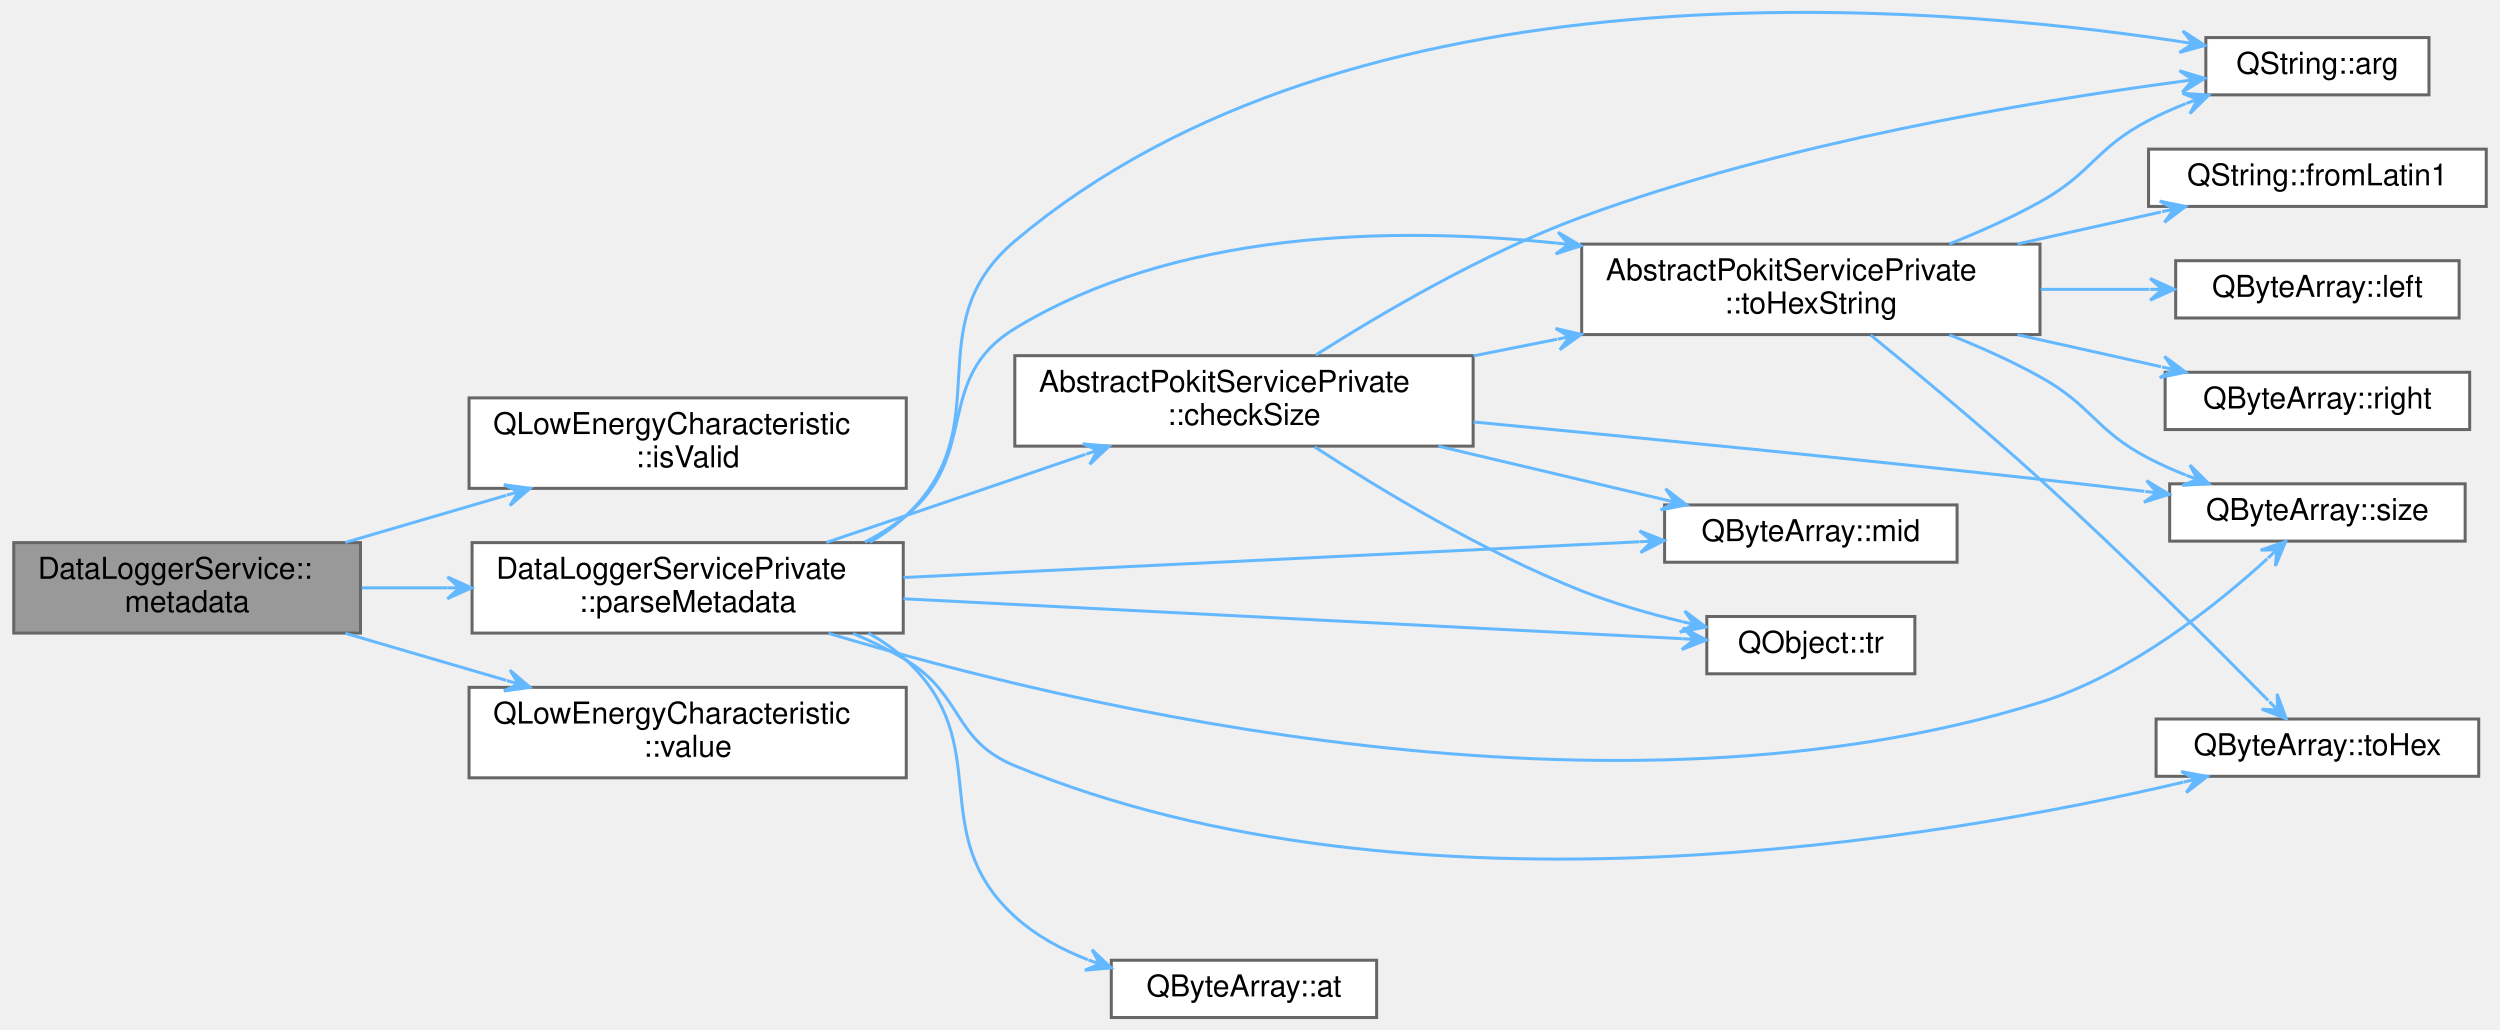
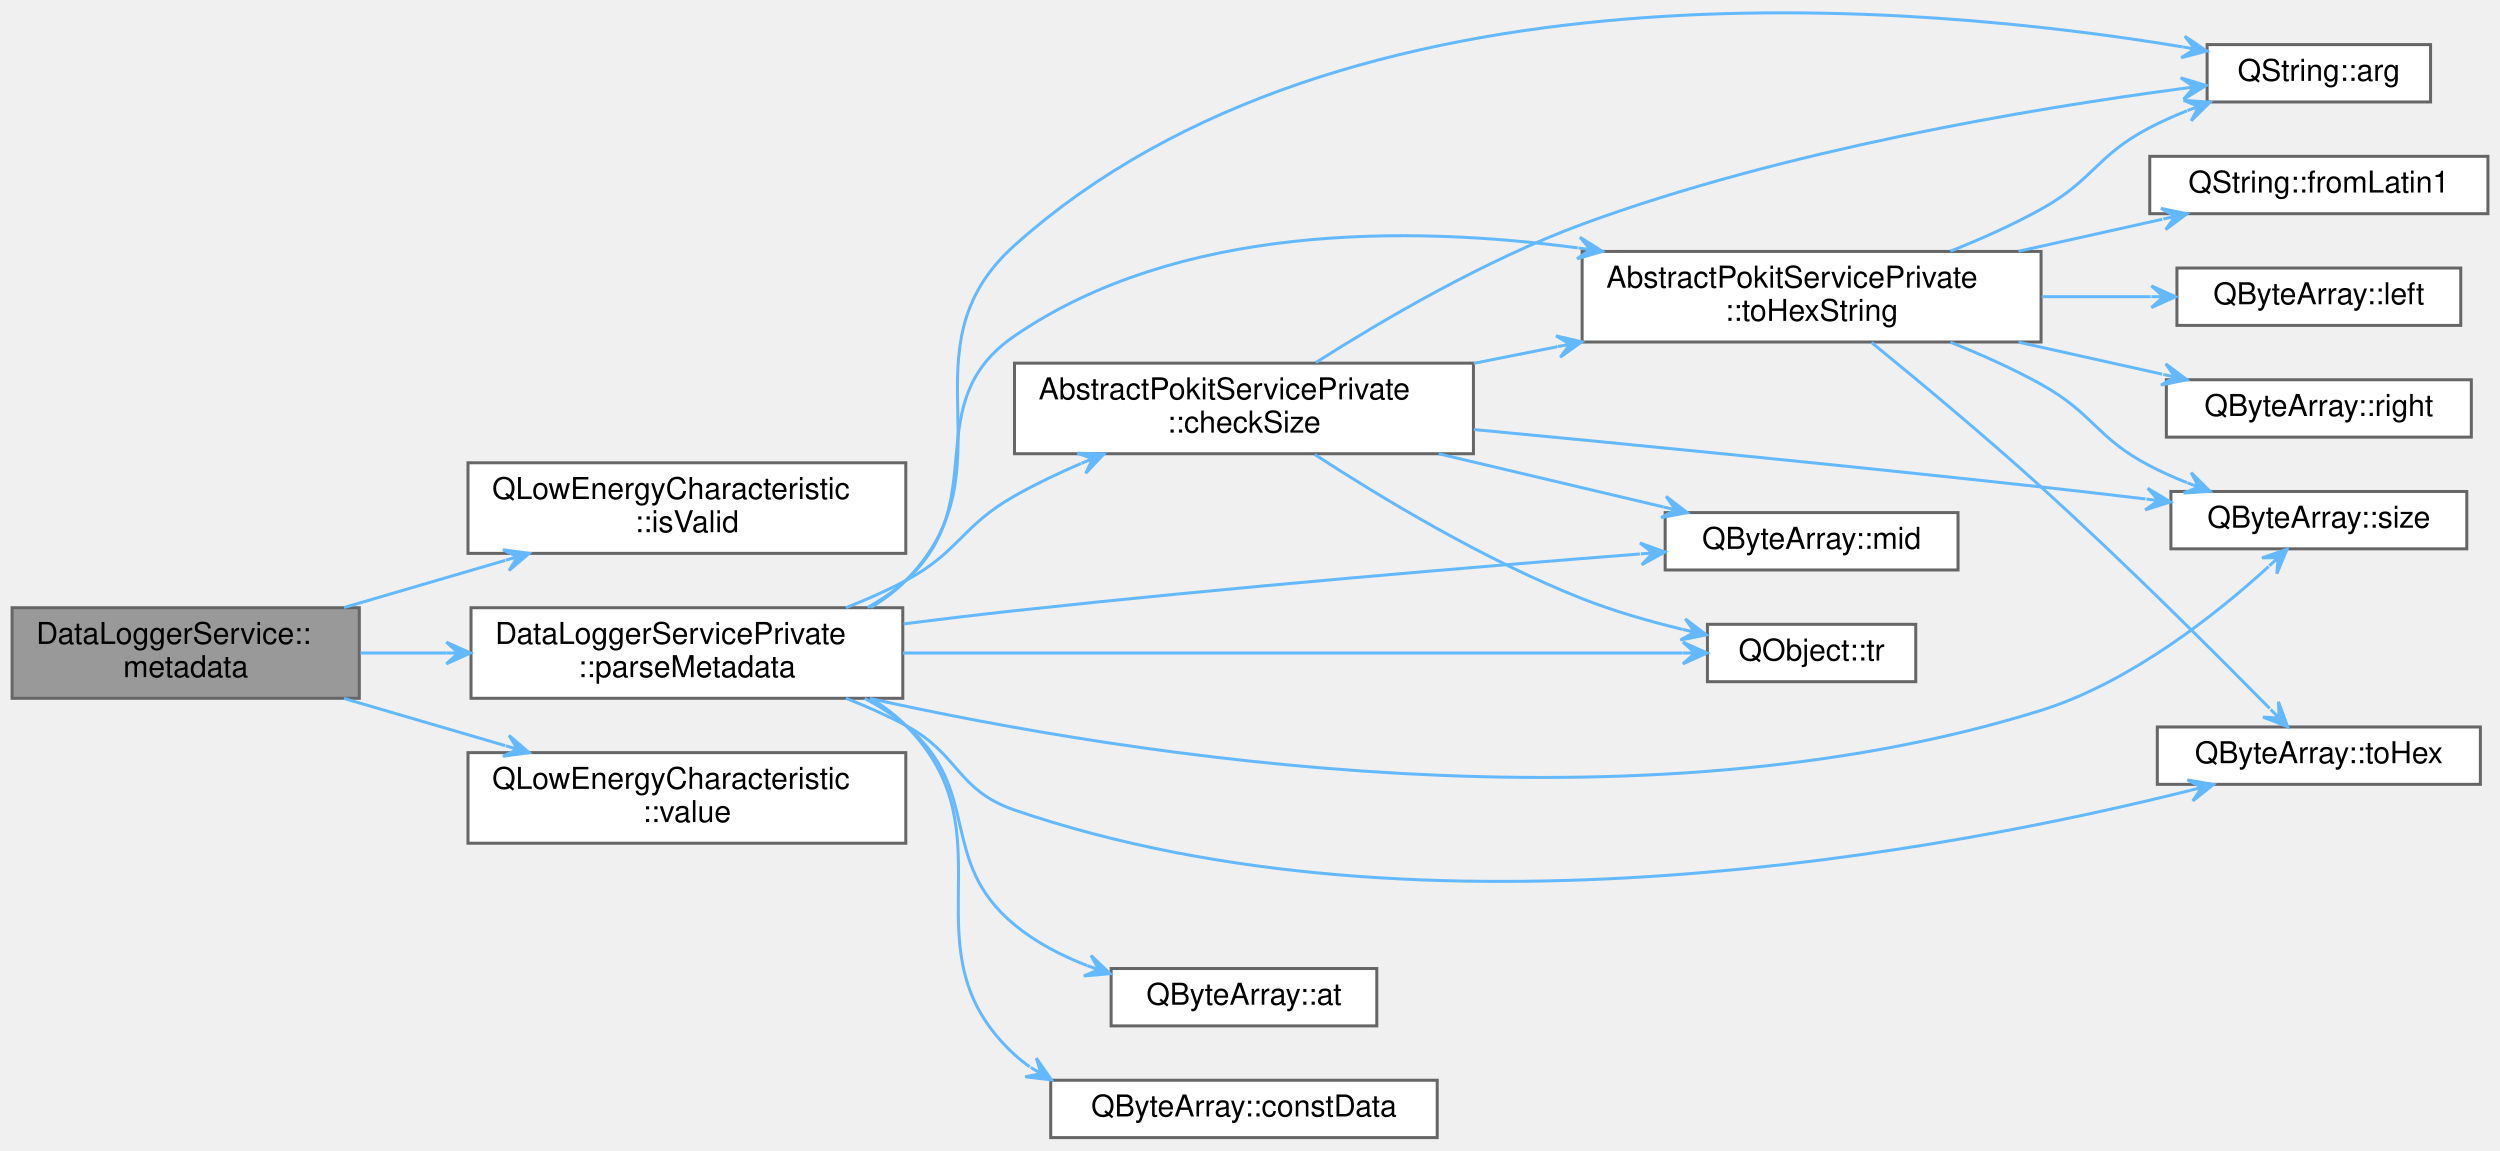
- <svg xmlns="http://www.w3.org/2000/svg" xmlns:xlink="http://www.w3.org/1999/xlink" width="828pt" height="341pt" viewBox="0.00 0.00 828.00 341.46">
-   <g id="graph0" class="graph" transform="scale(1 1) rotate(0) translate(4 337.46)">
+ <svg xmlns="http://www.w3.org/2000/svg" xmlns:xlink="http://www.w3.org/1999/xlink" width="828pt" height="381pt" viewBox="0.00 0.00 828.00 380.55">
+   <g id="graph0" class="graph" transform="scale(1 1) rotate(0) translate(4 376.55)">
    <g id="Node000001" class="node">
      <g id="a_Node000001">
        <a xlink:title="Returns the most recent value of the DataLogger service's Metadata characteristic.">
-           <polygon fill="#999999" stroke="#666666" points="115,-157.5 0,-157.5 0,-127.5 115,-127.5 115,-157.5" />
-           <text text-anchor="start" x="8" y="-145.5" font-family="Helvetica,sans-Serif" font-size="10.00">DataLoggerService::</text>
-           <text text-anchor="middle" x="57.5" y="-134.5" font-family="Helvetica,sans-Serif" font-size="10.00">metadata</text>
+           <polygon fill="#999999" stroke="#666666" points="115,-175.5 0,-175.5 0,-145.5 115,-145.5 115,-175.5" />
+           <text text-anchor="start" x="8" y="-163.5" font-family="Helvetica,sans-Serif" font-size="10.00">DataLoggerService::</text>
+           <text text-anchor="middle" x="57.5" y="-152.5" font-family="Helvetica,sans-Serif" font-size="10.00">metadata</text>
        </a>
      </g>
    </g>
    <g id="Node000002" class="node">
      <g id="a_Node000002">
        <a target="_parent" xlink:href="https://doc.qt.io/qt-5/qlowenergycharacteristic.html#isValid" xlink:title=" ">
-           <polygon fill="white" stroke="#666666" points="296,-205.5 151,-205.5 151,-175.5 296,-175.5 296,-205.5" />
-           <text text-anchor="start" x="159" y="-193.5" font-family="Helvetica,sans-Serif" font-size="10.00">QLowEnergyCharacteristic</text>
-           <text text-anchor="middle" x="223.5" y="-182.5" font-family="Helvetica,sans-Serif" font-size="10.00">::isValid</text>
+           <polygon fill="white" stroke="#666666" points="296,-223.5 151,-223.5 151,-193.5 296,-193.5 296,-223.5" />
+           <text text-anchor="start" x="159" y="-211.5" font-family="Helvetica,sans-Serif" font-size="10.00">QLowEnergyCharacteristic</text>
+           <text text-anchor="middle" x="223.5" y="-200.5" font-family="Helvetica,sans-Serif" font-size="10.00">::isValid</text>
        </a>
      </g>
    </g>
    <g id="edge1_Node000001_Node000002" class="edge">
      <g id="a_edge1_Node000001_Node000002">
        <a xlink:title=" ">
-           <path fill="none" stroke="#63b8ff" d="M109.94,-157.56C126.88,-162.51 145.86,-168.07 163.33,-173.18" />
-           <polygon fill="#63b8ff" stroke="#63b8ff" points="171.24,-175.5 162.55,-176.71 167.4,-174.37 163.56,-173.25 163.56,-173.25 163.56,-173.25 167.4,-174.37 164.58,-169.8 171.24,-175.5 171.24,-175.5" />
+           <path fill="none" stroke="#63b8ff" d="M109.94,-175.56C126.88,-180.51 145.86,-186.07 163.33,-191.18" />
+           <polygon fill="#63b8ff" stroke="#63b8ff" points="171.24,-193.5 162.55,-194.71 167.4,-192.37 163.56,-191.25 163.56,-191.25 163.56,-191.25 167.4,-192.37 164.58,-187.8 171.24,-193.5 171.24,-193.5" />
        </a>
      </g>
    </g>
    <g id="Node000003" class="node">
      <g id="a_Node000003">
        <a xlink:href="classDataLoggerServicePrivate.html#aed59b28db53cea0757289a0960bed3fd" target="_top" xlink:title="Parses the Metadata value into a DataLoggerService::Metatdata struct.">
-           <polygon fill="white" stroke="#666666" points="295,-157.5 152,-157.5 152,-127.5 295,-127.5 295,-157.5" />
-           <text text-anchor="start" x="160" y="-145.5" font-family="Helvetica,sans-Serif" font-size="10.00">DataLoggerServicePrivate</text>
-           <text text-anchor="middle" x="223.5" y="-134.5" font-family="Helvetica,sans-Serif" font-size="10.00">::parseMetadata</text>
+           <polygon fill="white" stroke="#666666" points="295,-175.5 152,-175.5 152,-145.5 295,-145.5 295,-175.5" />
+           <text text-anchor="start" x="160" y="-163.5" font-family="Helvetica,sans-Serif" font-size="10.00">DataLoggerServicePrivate</text>
+           <text text-anchor="middle" x="223.5" y="-152.5" font-family="Helvetica,sans-Serif" font-size="10.00">::parseMetadata</text>
        </a>
      </g>
    </g>
    <g id="edge2_Node000001_Node000003" class="edge">
      <g id="a_edge2_Node000001_Node000003">
        <a xlink:title=" ">
-           <path fill="none" stroke="#63b8ff" d="M115.4,-142.5C124.58,-142.5 134.22,-142.5 143.8,-142.5" />
-           <polygon fill="#63b8ff" stroke="#63b8ff" points="151.83,-142.5 143.83,-146.1 147.83,-142.5 143.83,-142.5 143.83,-142.5 143.83,-142.5 147.83,-142.5 143.83,-138.9 151.83,-142.5 151.83,-142.5" />
-         </a>
-       </g>
-     </g>
-     <g id="Node000015" class="node">
-       <g id="a_Node000015">
+           <path fill="none" stroke="#63b8ff" d="M115.4,-160.5C124.58,-160.5 134.22,-160.5 143.8,-160.5" />
+           <polygon fill="#63b8ff" stroke="#63b8ff" points="151.83,-160.5 143.83,-164.1 147.83,-160.5 143.83,-160.5 143.83,-160.5 143.83,-160.5 147.83,-160.5 143.83,-156.9 151.83,-160.5 151.83,-160.5" />
+         </a>
+       </g>
+     </g>
+     <g id="Node000016" class="node">
+       <g id="a_Node000016">
        <a target="_parent" xlink:href="https://doc.qt.io/qt-5/qlowenergycharacteristic.html#value" xlink:title=" ">
-           <polygon fill="white" stroke="#666666" points="296,-109.5 151,-109.5 151,-79.5 296,-79.5 296,-109.5" />
-           <text text-anchor="start" x="159" y="-97.5" font-family="Helvetica,sans-Serif" font-size="10.00">QLowEnergyCharacteristic</text>
-           <text text-anchor="middle" x="223.5" y="-86.5" font-family="Helvetica,sans-Serif" font-size="10.00">::value</text>
-         </a>
-       </g>
-     </g>
-     <g id="edge22_Node000001_Node000015" class="edge">
-       <g id="a_edge22_Node000001_Node000015">
-         <a xlink:title=" ">
-           <path fill="none" stroke="#63b8ff" d="M109.94,-127.44C126.88,-122.49 145.86,-116.93 163.33,-111.82" />
-           <polygon fill="#63b8ff" stroke="#63b8ff" points="171.24,-109.5 164.58,-115.2 167.4,-110.63 163.56,-111.75 163.56,-111.75 163.56,-111.75 167.4,-110.63 162.55,-108.29 171.24,-109.5 171.24,-109.5" />
+           <polygon fill="white" stroke="#666666" points="296,-127.5 151,-127.5 151,-97.5 296,-97.5 296,-127.5" />
+           <text text-anchor="start" x="159" y="-115.5" font-family="Helvetica,sans-Serif" font-size="10.00">QLowEnergyCharacteristic</text>
+           <text text-anchor="middle" x="223.5" y="-104.5" font-family="Helvetica,sans-Serif" font-size="10.00">::value</text>
+         </a>
+       </g>
+     </g>
+     <g id="edge23_Node000001_Node000016" class="edge">
+       <g id="a_edge23_Node000001_Node000016">
+         <a xlink:title=" ">
+           <path fill="none" stroke="#63b8ff" d="M109.94,-145.44C126.88,-140.49 145.86,-134.93 163.33,-129.82" />
+           <polygon fill="#63b8ff" stroke="#63b8ff" points="171.24,-127.5 164.58,-133.2 167.4,-128.63 163.56,-129.75 163.56,-129.75 163.56,-129.75 167.4,-128.63 162.55,-126.29 171.24,-127.5 171.24,-127.5" />
        </a>
      </g>
    </g>
    <g id="Node000004" class="node">
      <g id="a_Node000004">
        <a target="_parent" xlink:href="https://doc.qt.io/qt-5/qstring.html#arg-1" xlink:title=" ">
-           <polygon fill="white" stroke="#666666" points="801,-325 727,-325 727,-306 801,-306 801,-325" />
-           <text text-anchor="middle" x="764" y="-313" font-family="Helvetica,sans-Serif" font-size="10.00">QString::arg</text>
+           <polygon fill="white" stroke="#666666" points="801,-362 727,-362 727,-343 801,-343 801,-362" />
+           <text text-anchor="middle" x="764" y="-350" font-family="Helvetica,sans-Serif" font-size="10.00">QString::arg</text>
        </a>
      </g>
    </g>
    <g id="edge3_Node000003_Node000004" class="edge">
      <g id="a_edge3_Node000003_Node000004">
        <a xlink:title=" ">
-           <path fill="none" stroke="#63b8ff" d="M283.89,-157.62C288.28,-160.14 292.39,-163.08 296,-166.5 327.56,-196.43 298.79,-229.42 332,-257.5 443.71,-351.95 633.2,-336.65 718.76,-323.63" />
-           <polygon fill="#63b8ff" stroke="#63b8ff" points="726.7,-322.38 719.36,-327.18 722.75,-323 718.8,-323.63 718.8,-323.63 718.8,-323.63 722.75,-323 718.24,-320.07 726.7,-322.38 726.7,-322.38" />
+           <path fill="none" stroke="#63b8ff" d="M284.47,-175.58C288.68,-178.11 292.59,-181.06 296,-184.5 332.48,-221.36 293.38,-260.88 332,-295.5 441.16,-393.36 632.79,-375.53 718.9,-361.24" />
+           <polygon fill="#63b8ff" stroke="#63b8ff" points="726.9,-359.87 719.62,-364.77 722.96,-360.54 719.01,-361.22 719.01,-361.22 719.01,-361.22 722.96,-360.54 718.41,-357.67 726.9,-359.87 726.9,-359.87" />
        </a>
      </g>
    </g>
    <g id="Node000005" class="node">
      <g id="a_Node000005">
        <a target="_parent" xlink:href="https://doc.qt.io/qt-5/qbytearray.html#at" xlink:title=" ">
-           <polygon fill="white" stroke="#666666" points="452,-19 364,-19 364,0 452,0 452,-19" />
-           <text text-anchor="middle" x="408" y="-7" font-family="Helvetica,sans-Serif" font-size="10.00">QByteArray::at</text>
+           <polygon fill="white" stroke="#666666" points="452,-56 364,-56 364,-37 452,-37 452,-56" />
+           <text text-anchor="middle" x="408" y="-44" font-family="Helvetica,sans-Serif" font-size="10.00">QByteArray::at</text>
        </a>
      </g>
    </g>
    <g id="edge4_Node000003_Node000005" class="edge">
      <g id="a_edge4_Node000003_Node000005">
        <a xlink:title=" ">
-           <path fill="none" stroke="#63b8ff" d="M283.45,-127.48C287.99,-124.94 292.25,-121.97 296,-118.5 326.1,-90.62 301.7,-61.16 332,-33.5 338.87,-27.23 347.39,-22.59 356.2,-19.17" />
-           <polygon fill="#63b8ff" stroke="#63b8ff" points="363.97,-16.46 357.6,-22.49 360.2,-17.78 356.42,-19.09 356.42,-19.09 356.42,-19.09 360.2,-17.78 355.23,-15.69 363.97,-16.46 363.97,-16.46" />
+           <path fill="none" stroke="#63b8ff" d="M282.38,-145.45C287.26,-142.91 291.89,-139.95 296,-136.5 321.61,-115.03 306.24,-91.78 332,-70.5 339.01,-64.71 347.44,-60.3 356.08,-56.96" />
+           <polygon fill="#63b8ff" stroke="#63b8ff" points="363.7,-54.29 357.34,-60.33 359.92,-55.61 356.15,-56.94 356.15,-56.94 356.15,-56.94 359.92,-55.61 354.95,-53.54 363.7,-54.29 363.7,-54.29" />
        </a>
      </g>
    </g>
    <g id="Node000006" class="node">
      <g id="a_Node000006">
        <a xlink:href="classAbstractPokitServicePrivate.html#af8b480a950244540bfff7fc4b476a0ef" target="_top" xlink:title="Returns false if data is smaller than minSize, otherwise returns failOnMax if data is bigger than max...">
-           <polygon fill="white" stroke="#666666" points="484,-219.5 332,-219.5 332,-189.5 484,-189.5 484,-219.5" />
-           <text text-anchor="start" x="340" y="-207.5" font-family="Helvetica,sans-Serif" font-size="10.00">AbstractPokitServicePrivate</text>
-           <text text-anchor="middle" x="408" y="-196.5" font-family="Helvetica,sans-Serif" font-size="10.00">::checkSize</text>
+           <polygon fill="white" stroke="#666666" points="484,-256.5 332,-256.5 332,-226.5 484,-226.5 484,-256.5" />
+           <text text-anchor="start" x="340" y="-244.5" font-family="Helvetica,sans-Serif" font-size="10.00">AbstractPokitServicePrivate</text>
+           <text text-anchor="middle" x="408" y="-233.5" font-family="Helvetica,sans-Serif" font-size="10.00">::checkSize</text>
        </a>
      </g>
    </g>
    <g id="edge5_Node000003_Node000006" class="edge">
      <g id="a_edge5_Node000003_Node000006">
        <a xlink:title=" ">
-           <path fill="none" stroke="#63b8ff" d="M269.52,-157.57C278.31,-160.52 287.44,-163.6 296,-166.5 315.41,-173.08 336.71,-180.36 355.42,-186.77" />
-           <polygon fill="#63b8ff" stroke="#63b8ff" points="363.26,-189.46 354.53,-190.27 359.48,-188.16 355.7,-186.86 355.7,-186.86 355.7,-186.86 359.48,-188.16 356.86,-183.46 363.26,-189.46 363.26,-189.46" />
+           <path fill="none" stroke="#63b8ff" d="M276.16,-175.5C282.99,-178.16 289.77,-181.16 296,-184.5 313.86,-194.08 314.36,-202.52 332,-212.5 338.93,-216.42 346.48,-220.03 354.05,-223.28" />
+           <polygon fill="#63b8ff" stroke="#63b8ff" points="361.6,-226.4 352.83,-226.67 357.9,-224.87 354.21,-223.34 354.21,-223.34 354.21,-223.34 357.9,-224.87 355.58,-220.02 361.6,-226.4 361.6,-226.4" />
        </a>
      </g>
    </g>
    <g id="Node000007" class="node">
      <g id="a_Node000007">
        <a target="_parent" xlink:href="https://doc.qt.io/qt-5/qbytearray.html#mid" xlink:title=" ">
-           <polygon fill="white" stroke="#666666" points="644.5,-170 547.5,-170 547.5,-151 644.5,-151 644.5,-170" />
-           <text text-anchor="middle" x="596" y="-158" font-family="Helvetica,sans-Serif" font-size="10.00">QByteArray::mid</text>
-         </a>
-       </g>
-     </g>
-     <g id="edge17_Node000003_Node000007" class="edge">
-       <g id="a_edge17_Node000003_Node000007">
-         <a xlink:title=" ">
-           <path fill="none" stroke="#63b8ff" d="M295.06,-145.93C366.03,-149.38 474.04,-154.62 539.23,-157.79" />
-           <polygon fill="#63b8ff" stroke="#63b8ff" points="547.36,-158.19 539.19,-161.39 543.36,-157.99 539.37,-157.8 539.37,-157.8 539.37,-157.8 543.36,-157.99 539.54,-154.2 547.36,-158.19 547.36,-158.19" />
+           <polygon fill="white" stroke="#666666" points="644.5,-207 547.5,-207 547.5,-188 644.5,-188 644.5,-207" />
+           <text text-anchor="middle" x="596" y="-195" font-family="Helvetica,sans-Serif" font-size="10.00">QByteArray::mid</text>
+         </a>
+       </g>
+     </g>
+     <g id="edge18_Node000003_Node000007" class="edge">
+       <g id="a_edge18_Node000003_Node000007">
+         <a xlink:title=" ">
+           <path fill="none" stroke="#63b8ff" d="M295.28,-170.15C307.52,-171.69 320.12,-173.21 332,-174.5 403.36,-182.26 485.85,-189.14 539.13,-193.3" />
+           <polygon fill="#63b8ff" stroke="#63b8ff" points="547.43,-193.95 539.17,-196.92 543.44,-193.64 539.45,-193.33 539.45,-193.33 539.45,-193.33 543.44,-193.64 539.73,-189.74 547.43,-193.95 547.43,-193.95" />
        </a>
      </g>
    </g>
    <g id="Node000008" class="node">
      <g id="a_Node000008">
        <a target="_parent" xlink:href="https://doc.qt.io/qt-5/qbytearray.html#size" xlink:title=" ">
-           <polygon fill="white" stroke="#666666" points="813,-177 715,-177 715,-158 813,-158 813,-177" />
-           <text text-anchor="middle" x="764" y="-165" font-family="Helvetica,sans-Serif" font-size="10.00">QByteArray::size</text>
-         </a>
-       </g>
-     </g>
-     <g id="edge18_Node000003_Node000008" class="edge">
-       <g id="a_edge18_Node000003_Node000008">
-         <a xlink:title=" ">
-           <path fill="none" stroke="#63b8ff" d="M270.2,-127.42C352.59,-102.66 530.59,-60.33 672,-104.5 701.79,-113.81 730.42,-136.67 747.36,-152.13" />
-           <polygon fill="#63b8ff" stroke="#63b8ff" points="753.46,-157.85 745.16,-155.01 750.54,-155.12 747.62,-152.38 747.62,-152.38 747.62,-152.38 750.54,-155.12 750.09,-149.76 753.46,-157.85 753.46,-157.85" />
+           <polygon fill="white" stroke="#666666" points="813,-214 715,-214 715,-195 813,-195 813,-214" />
+           <text text-anchor="middle" x="764" y="-202" font-family="Helvetica,sans-Serif" font-size="10.00">QByteArray::size</text>
+         </a>
+       </g>
+     </g>
+     <g id="edge19_Node000003_Node000008" class="edge">
+       <g id="a_edge19_Node000003_Node000008">
+         <a xlink:title=" ">
+           <path fill="none" stroke="#63b8ff" d="M284.08,-145.44C371.44,-126.11 538.4,-99.77 672,-141.5 701.79,-150.81 730.42,-173.67 747.36,-189.13" />
+           <polygon fill="#63b8ff" stroke="#63b8ff" points="753.46,-194.85 745.16,-192.01 750.54,-192.12 747.62,-189.38 747.62,-189.38 747.62,-189.38 750.54,-192.12 750.09,-186.76 753.46,-194.85 753.46,-194.85" />
        </a>
      </g>
    </g>
    <g id="Node000009" class="node">
      <g id="a_Node000009">
        <a xlink:href="classAbstractPokitServicePrivate.html#af748600fc201fe47f29b58e8e93179d8" target="_top" xlink:title="Returns up to maxSize bytes of data as a human readable hexadecimal string.">
-           <polygon fill="white" stroke="#666666" points="672,-256.5 520,-256.5 520,-226.5 672,-226.5 672,-256.5" />
-           <text text-anchor="start" x="528" y="-244.5" font-family="Helvetica,sans-Serif" font-size="10.00">AbstractPokitServicePrivate</text>
-           <text text-anchor="middle" x="596" y="-233.5" font-family="Helvetica,sans-Serif" font-size="10.00">::toHexString</text>
-         </a>
-       </g>
-     </g>
-     <g id="edge20_Node000003_Node000009" class="edge">
-       <g id="a_edge20_Node000003_Node000009">
-         <a xlink:title=" ">
-           <path fill="none" stroke="#63b8ff" d="M282.28,-157.67C287.18,-160.18 291.84,-163.11 296,-166.5 320.69,-186.64 304.79,-211.93 332,-228.5 385.4,-261.02 456.81,-262.51 511.75,-256.83" />
-           <polygon fill="#63b8ff" stroke="#63b8ff" points="519.73,-255.95 512.18,-260.41 515.75,-256.39 511.78,-256.83 511.78,-256.83 511.78,-256.83 515.75,-256.39 511.38,-253.25 519.73,-255.95 519.73,-255.95" />
+           <polygon fill="white" stroke="#666666" points="672,-293.5 520,-293.5 520,-263.5 672,-263.5 672,-293.5" />
+           <text text-anchor="start" x="528" y="-281.5" font-family="Helvetica,sans-Serif" font-size="10.00">AbstractPokitServicePrivate</text>
+           <text text-anchor="middle" x="596" y="-270.5" font-family="Helvetica,sans-Serif" font-size="10.00">::toHexString</text>
+         </a>
+       </g>
+     </g>
+     <g id="edge21_Node000003_Node000009" class="edge">
+       <g id="a_edge21_Node000003_Node000009">
+         <a xlink:title=" ">
+           <path fill="none" stroke="#63b8ff" d="M283.39,-175.59C287.94,-178.12 292.22,-181.06 296,-184.5 325.14,-211.01 299.51,-243.22 332,-265.5 386.09,-302.58 462.14,-302.19 518.55,-294.67" />
+           <polygon fill="#63b8ff" stroke="#63b8ff" points="526.73,-293.52 519.31,-298.2 522.77,-294.08 518.81,-294.64 518.81,-294.64 518.81,-294.64 522.77,-294.08 518.3,-291.07 526.73,-293.52 526.73,-293.52" />
        </a>
      </g>
    </g>
    <g id="Node000013" class="node">
      <g id="a_Node000013">
        <a target="_parent" xlink:href="https://doc.qt.io/qt-5/qbytearray.html#toHex" xlink:title=" ">
-           <polygon fill="white" stroke="#666666" points="817.5,-99 710.5,-99 710.5,-80 817.5,-80 817.5,-99" />
-           <text text-anchor="middle" x="764" y="-87" font-family="Helvetica,sans-Serif" font-size="10.00">QByteArray::toHex</text>
-         </a>
-       </g>
-     </g>
-     <g id="edge19_Node000003_Node000013" class="edge">
-       <g id="a_edge19_Node000003_Node000013">
-         <a xlink:title=" ">
-           <path fill="none" stroke="#63b8ff" d="M278.4,-127.35C284.52,-124.78 290.52,-121.84 296,-118.5 315.05,-106.88 311.37,-92 332,-83.5 464.27,-28.98 639.36,-59.24 719.54,-78.06" />
-           <polygon fill="#63b8ff" stroke="#63b8ff" points="727.46,-79.95 718.84,-81.59 723.57,-79.02 719.68,-78.09 719.68,-78.09 719.68,-78.09 723.57,-79.02 720.52,-74.59 727.46,-79.95 727.46,-79.95" />
+           <polygon fill="white" stroke="#666666" points="817.5,-136 710.5,-136 710.5,-117 817.5,-117 817.5,-136" />
+           <text text-anchor="middle" x="764" y="-124" font-family="Helvetica,sans-Serif" font-size="10.00">QByteArray::toHex</text>
+         </a>
+       </g>
+     </g>
+     <g id="edge20_Node000003_Node000013" class="edge">
+       <g id="a_edge20_Node000003_Node000013">
+         <a xlink:title=" ">
+           <path fill="none" stroke="#63b8ff" d="M276.16,-145.5C282.99,-142.84 289.77,-139.84 296,-136.5 313.86,-126.92 312.83,-115.08 332,-108.5 468.12,-61.8 642.72,-95.34 721.34,-114.98" />
+           <polygon fill="#63b8ff" stroke="#63b8ff" points="729.1,-116.95 720.46,-118.47 725.22,-115.97 721.35,-114.98 721.35,-114.98 721.35,-114.98 725.22,-115.97 722.23,-111.5 729.1,-116.95 729.1,-116.95" />
        </a>
      </g>
    </g>
    <g id="Node000014" class="node">
      <g id="a_Node000014">
        <a target="_parent" xlink:href="https://doc.qt.io/qt-5/qobject.html#tr" xlink:title=" ">
-           <polygon fill="white" stroke="#666666" points="630.5,-133 561.5,-133 561.5,-114 630.5,-114 630.5,-133" />
-           <text text-anchor="middle" x="596" y="-121" font-family="Helvetica,sans-Serif" font-size="10.00">QObject::tr</text>
-         </a>
-       </g>
-     </g>
-     <g id="edge21_Node000003_Node000014" class="edge">
-       <g id="a_edge21_Node000003_Node000014">
-         <a xlink:title=" ">
-           <path fill="none" stroke="#63b8ff" d="M295.06,-138.88C371.42,-134.97 490.63,-128.85 553.29,-125.64" />
-           <polygon fill="#63b8ff" stroke="#63b8ff" points="561.38,-125.22 553.57,-129.23 557.39,-125.43 553.39,-125.63 553.39,-125.63 553.39,-125.63 557.39,-125.43 553.21,-122.04 561.38,-125.22 561.38,-125.22" />
+           <polygon fill="white" stroke="#666666" points="630.5,-170 561.5,-170 561.5,-151 630.5,-151 630.5,-170" />
+           <text text-anchor="middle" x="596" y="-158" font-family="Helvetica,sans-Serif" font-size="10.00">QObject::tr</text>
+         </a>
+       </g>
+     </g>
+     <g id="edge22_Node000003_Node000014" class="edge">
+       <g id="a_edge22_Node000003_Node000014">
+         <a xlink:title=" ">
+           <path fill="none" stroke="#63b8ff" d="M295.06,-160.5C371.42,-160.5 490.63,-160.5 553.29,-160.5" />
+           <polygon fill="#63b8ff" stroke="#63b8ff" points="561.38,-160.5 553.38,-164.1 557.38,-160.5 553.38,-160.5 553.38,-160.5 553.38,-160.5 557.38,-160.5 553.38,-156.9 561.38,-160.5 561.38,-160.5" />
+         </a>
+       </g>
+     </g>
+     <g id="Node000015" class="node">
+       <g id="a_Node000015">
+         <a target="_parent" xlink:href="https://doc.qt.io/qt-5/qbytearray.html#constData" xlink:title=" ">
+           <polygon fill="white" stroke="#666666" points="472,-19 344,-19 344,0 472,0 472,-19" />
+           <text text-anchor="middle" x="408" y="-7" font-family="Helvetica,sans-Serif" font-size="10.00">QByteArray::constData</text>
+         </a>
+       </g>
+     </g>
+     <g id="edge17_Node000003_Node000015" class="edge">
+       <g id="a_edge17_Node000003_Node000015">
+         <a xlink:title=" ">
+           <path fill="none" stroke="#63b8ff" d="M284.45,-145.4C288.66,-142.88 292.58,-139.93 296,-136.5 331.99,-100.34 294.45,-62.04 332,-27.5 333.6,-26.03 335.29,-24.68 337.06,-23.43" />
+           <polygon fill="#63b8ff" stroke="#63b8ff" points="344.25,-19.12 339.24,-26.32 340.82,-21.17 337.39,-23.23 337.39,-23.23 337.39,-23.23 340.82,-21.17 335.54,-20.14 344.25,-19.12 344.25,-19.12" />
        </a>
      </g>
    </g>
    <g id="edge6_Node000006_Node000004" class="edge">
      <g id="a_edge6_Node000006_Node000004">
        <a xlink:title=" ">
-           <path fill="none" stroke="#63b8ff" d="M431.84,-219.73C453.63,-233.59 487.81,-253.65 520,-265.5 587,-290.16 669.13,-303.85 718.69,-310.44" />
-           <polygon fill="#63b8ff" stroke="#63b8ff" points="726.66,-311.47 718.26,-314.01 722.69,-310.96 718.72,-310.44 718.72,-310.44 718.72,-310.44 722.69,-310.96 719.19,-306.87 726.66,-311.47 726.66,-311.47" />
+           <path fill="none" stroke="#63b8ff" d="M431.84,-256.73C453.63,-270.59 487.81,-290.65 520,-302.5 587,-327.16 669.13,-340.85 718.69,-347.44" />
+           <polygon fill="#63b8ff" stroke="#63b8ff" points="726.66,-348.47 718.26,-351.01 722.69,-347.96 718.72,-347.44 718.72,-347.44 718.72,-347.44 722.69,-347.96 719.19,-343.87 726.66,-348.47 726.66,-348.47" />
        </a>
      </g>
    </g>
    <g id="edge7_Node000006_Node000007" class="edge">
      <g id="a_edge7_Node000006_Node000007">
        <a xlink:title=" ">
-           <path fill="none" stroke="#63b8ff" d="M472.49,-189.48C496.87,-183.71 524.27,-177.23 546.97,-171.86" />
-           <polygon fill="#63b8ff" stroke="#63b8ff" points="554.79,-170.01 547.83,-175.36 550.9,-170.93 547,-171.85 547,-171.85 547,-171.85 550.9,-170.93 546.17,-168.35 554.79,-170.01 554.79,-170.01" />
+           <path fill="none" stroke="#63b8ff" d="M472.49,-226.48C496.87,-220.71 524.27,-214.23 546.97,-208.86" />
+           <polygon fill="#63b8ff" stroke="#63b8ff" points="554.79,-207.01 547.83,-212.36 550.9,-207.93 547,-208.85 547,-208.85 547,-208.85 550.9,-207.93 546.17,-205.35 554.79,-207.01 554.79,-207.01" />
        </a>
      </g>
    </g>
    <g id="edge8_Node000006_Node000008" class="edge">
      <g id="a_edge8_Node000006_Node000008">
        <a xlink:title=" ">
-           <path fill="none" stroke="#63b8ff" d="M484.15,-197.51C536.78,-192.51 608.72,-185.45 672,-178.5 683.2,-177.27 695.17,-175.88 706.62,-174.51" />
-           <polygon fill="#63b8ff" stroke="#63b8ff" points="714.85,-173.52 707.34,-178.05 710.88,-174 706.91,-174.47 706.91,-174.47 706.91,-174.47 710.88,-174 706.48,-170.9 714.85,-173.52 714.85,-173.52" />
+           <path fill="none" stroke="#63b8ff" d="M484.15,-234.51C536.78,-229.51 608.72,-222.45 672,-215.5 683.2,-214.27 695.17,-212.88 706.62,-211.51" />
+           <polygon fill="#63b8ff" stroke="#63b8ff" points="714.85,-210.52 707.34,-215.05 710.88,-211 706.91,-211.47 706.91,-211.47 706.91,-211.47 710.88,-211 706.48,-207.9 714.85,-210.52 714.85,-210.52" />
        </a>
      </g>
    </g>
    <g id="edge9_Node000006_Node000009" class="edge">
      <g id="a_edge9_Node000006_Node000009">
        <a xlink:title=" ">
-           <path fill="none" stroke="#63b8ff" d="M484.12,-219.44C493.24,-221.26 502.6,-223.12 511.84,-224.96" />
-           <polygon fill="#63b8ff" stroke="#63b8ff" points="519.9,-226.56 511.36,-228.53 515.98,-225.78 512.06,-225 512.06,-225 512.06,-225 515.98,-225.78 512.76,-221.47 519.9,-226.56 519.9,-226.56" />
+           <path fill="none" stroke="#63b8ff" d="M484.12,-256.44C493.24,-258.26 502.6,-260.12 511.84,-261.96" />
+           <polygon fill="#63b8ff" stroke="#63b8ff" points="519.9,-263.56 511.36,-265.53 515.98,-262.78 512.06,-262 512.06,-262 512.06,-262 515.98,-262.78 512.76,-258.47 519.9,-263.56 519.9,-263.56" />
        </a>
      </g>
    </g>
    <g id="edge16_Node000006_Node000014" class="edge">
      <g id="a_edge16_Node000006_Node000014">
        <a xlink:title=" ">
-           <path fill="none" stroke="#63b8ff" d="M431.44,-189.25C453.22,-175.07 487.64,-154.27 520,-141.5 530.52,-137.35 542.27,-133.97 553.29,-131.32" />
-           <polygon fill="#63b8ff" stroke="#63b8ff" points="561.15,-129.51 554.16,-134.81 557.25,-130.41 553.36,-131.3 553.36,-131.3 553.36,-131.3 557.25,-130.41 552.55,-127.8 561.15,-129.51 561.15,-129.51" />
+           <path fill="none" stroke="#63b8ff" d="M431.44,-226.25C453.22,-212.07 487.64,-191.27 520,-178.5 530.52,-174.35 542.27,-170.97 553.29,-168.32" />
+           <polygon fill="#63b8ff" stroke="#63b8ff" points="561.15,-166.51 554.16,-171.81 557.25,-167.41 553.36,-168.3 553.36,-168.3 553.36,-168.3 557.25,-167.41 552.55,-164.8 561.15,-166.51 561.15,-166.51" />
        </a>
      </g>
    </g>
    <g id="edge10_Node000009_Node000004" class="edge">
      <g id="a_edge10_Node000009_Node000004">
        <a xlink:title=" ">
-           <path fill="none" stroke="#63b8ff" d="M641.94,-256.56C652.07,-260.59 662.6,-265.29 672,-270.5 689.49,-280.2 690.26,-288.27 708,-297.5 711.9,-299.53 716.07,-301.39 720.31,-303.08" />
-           <polygon fill="#63b8ff" stroke="#63b8ff" points="727.97,-305.94 719.21,-306.52 724.22,-304.54 720.47,-303.14 720.47,-303.14 720.47,-303.14 724.22,-304.54 721.73,-299.77 727.97,-305.94 727.97,-305.94" />
+           <path fill="none" stroke="#63b8ff" d="M641.94,-293.56C652.07,-297.59 662.6,-302.29 672,-307.5 689.49,-317.2 690.26,-325.27 708,-334.5 711.9,-336.53 716.07,-338.39 720.31,-340.08" />
+           <polygon fill="#63b8ff" stroke="#63b8ff" points="727.97,-342.94 719.21,-343.52 724.22,-341.54 720.47,-340.14 720.47,-340.14 720.47,-340.14 724.22,-341.54 721.73,-336.77 727.97,-342.94 727.97,-342.94" />
        </a>
      </g>
    </g>
    <g id="edge14_Node000009_Node000008" class="edge">
      <g id="a_edge14_Node000009_Node000008">
        <a xlink:title=" ">
-           <path fill="none" stroke="#63b8ff" d="M641.94,-226.44C652.07,-222.41 662.6,-217.71 672,-212.5 689.49,-202.8 690.26,-194.73 708,-185.5 711.9,-183.47 716.07,-181.61 720.31,-179.92" />
-           <polygon fill="#63b8ff" stroke="#63b8ff" points="727.97,-177.06 721.73,-183.23 724.22,-178.46 720.47,-179.86 720.47,-179.86 720.47,-179.86 724.22,-178.46 719.21,-176.48 727.97,-177.06 727.97,-177.06" />
+           <path fill="none" stroke="#63b8ff" d="M641.94,-263.44C652.07,-259.41 662.6,-254.71 672,-249.5 689.49,-239.8 690.26,-231.73 708,-222.5 711.9,-220.47 716.07,-218.61 720.31,-216.92" />
+           <polygon fill="#63b8ff" stroke="#63b8ff" points="727.97,-214.06 721.73,-220.23 724.22,-215.46 720.47,-216.86 720.47,-216.86 720.47,-216.86 724.22,-215.46 719.21,-213.48 727.97,-214.06 727.97,-214.06" />
        </a>
      </g>
    </g>
    <g id="Node000010" class="node">
      <g id="a_Node000010">
        <a target="_parent" xlink:href="https://doc.qt.io/qt-5/qstring.html#fromLatin1" xlink:title=" ">
-           <polygon fill="white" stroke="#666666" points="820,-288 708,-288 708,-269 820,-269 820,-288" />
-           <text text-anchor="middle" x="764" y="-276" font-family="Helvetica,sans-Serif" font-size="10.00">QString::fromLatin1</text>
+           <polygon fill="white" stroke="#666666" points="820,-325 708,-325 708,-306 820,-306 820,-325" />
+           <text text-anchor="middle" x="764" y="-313" font-family="Helvetica,sans-Serif" font-size="10.00">QString::fromLatin1</text>
        </a>
      </g>
    </g>
    <g id="edge11_Node000009_Node000010" class="edge">
      <g id="a_edge11_Node000009_Node000010">
        <a xlink:title=" ">
-           <path fill="none" stroke="#63b8ff" d="M664.52,-256.55C680.42,-260.09 697.11,-263.81 712.14,-267.16" />
-           <polygon fill="#63b8ff" stroke="#63b8ff" points="720.3,-268.98 711.71,-270.76 716.4,-268.11 712.5,-267.24 712.5,-267.24 712.5,-267.24 716.4,-268.11 713.28,-263.73 720.3,-268.98 720.3,-268.98" />
+           <path fill="none" stroke="#63b8ff" d="M664.52,-293.55C680.42,-297.09 697.11,-300.81 712.14,-304.16" />
+           <polygon fill="#63b8ff" stroke="#63b8ff" points="720.3,-305.98 711.71,-307.76 716.4,-305.11 712.5,-304.24 712.5,-304.24 712.5,-304.24 716.4,-305.11 713.28,-300.73 720.3,-305.98 720.3,-305.98" />
        </a>
      </g>
    </g>
    <g id="Node000011" class="node">
      <g id="a_Node000011">
        <a target="_parent" xlink:href="https://doc.qt.io/qt-5/qbytearray.html#left" xlink:title=" ">
-           <polygon fill="white" stroke="#666666" points="811,-251 717,-251 717,-232 811,-232 811,-251" />
-           <text text-anchor="middle" x="764" y="-239" font-family="Helvetica,sans-Serif" font-size="10.00">QByteArray::left</text>
+           <polygon fill="white" stroke="#666666" points="811,-288 717,-288 717,-269 811,-269 811,-288" />
+           <text text-anchor="middle" x="764" y="-276" font-family="Helvetica,sans-Serif" font-size="10.00">QByteArray::left</text>
        </a>
      </g>
    </g>
    <g id="edge12_Node000009_Node000011" class="edge">
      <g id="a_edge12_Node000009_Node000011">
        <a xlink:title=" ">
-           <path fill="none" stroke="#63b8ff" d="M672.23,-241.5C684.38,-241.5 696.75,-241.5 708.3,-241.5" />
-           <polygon fill="#63b8ff" stroke="#63b8ff" points="716.54,-241.5 708.54,-245.1 712.54,-241.5 708.54,-241.5 708.54,-241.5 708.54,-241.5 712.54,-241.5 708.54,-237.9 716.54,-241.5 716.54,-241.5" />
+           <path fill="none" stroke="#63b8ff" d="M672.23,-278.5C684.38,-278.5 696.75,-278.5 708.3,-278.5" />
+           <polygon fill="#63b8ff" stroke="#63b8ff" points="716.54,-278.5 708.54,-282.1 712.54,-278.5 708.54,-278.5 708.54,-278.5 708.54,-278.5 712.54,-278.5 708.54,-274.9 716.54,-278.5 716.54,-278.5" />
        </a>
      </g>
    </g>
    <g id="Node000012" class="node">
      <g id="a_Node000012">
        <a target="_parent" xlink:href="https://doc.qt.io/qt-5/qbytearray.html#right" xlink:title=" ">
-           <polygon fill="white" stroke="#666666" points="814.5,-214 713.5,-214 713.5,-195 814.5,-195 814.5,-214" />
-           <text text-anchor="middle" x="764" y="-202" font-family="Helvetica,sans-Serif" font-size="10.00">QByteArray::right</text>
+           <polygon fill="white" stroke="#666666" points="814.5,-251 713.5,-251 713.5,-232 814.5,-232 814.5,-251" />
+           <text text-anchor="middle" x="764" y="-239" font-family="Helvetica,sans-Serif" font-size="10.00">QByteArray::right</text>
        </a>
      </g>
    </g>
    <g id="edge13_Node000009_Node000012" class="edge">
      <g id="a_edge13_Node000009_Node000012">
        <a xlink:title=" ">
-           <path fill="none" stroke="#63b8ff" d="M664.52,-226.45C680.42,-222.91 697.11,-219.19 712.14,-215.84" />
-           <polygon fill="#63b8ff" stroke="#63b8ff" points="720.3,-214.02 713.28,-219.27 716.4,-214.89 712.5,-215.76 712.5,-215.76 712.5,-215.76 716.4,-214.89 711.71,-212.24 720.3,-214.02 720.3,-214.02" />
+           <path fill="none" stroke="#63b8ff" d="M664.52,-263.45C680.42,-259.91 697.11,-256.19 712.14,-252.84" />
+           <polygon fill="#63b8ff" stroke="#63b8ff" points="720.3,-251.02 713.28,-256.27 716.4,-251.89 712.5,-252.76 712.5,-252.76 712.5,-252.76 716.4,-251.89 711.71,-249.24 720.3,-251.02 720.3,-251.02" />
        </a>
      </g>
    </g>
    <g id="edge15_Node000009_Node000013" class="edge">
      <g id="a_edge15_Node000009_Node000013">
        <a xlink:title=" ">
-           <path fill="none" stroke="#63b8ff" d="M615.83,-226.35C631.2,-213.82 653.35,-195.4 672,-178.5 699.41,-153.65 729.89,-123.23 747.7,-105.16" />
-           <polygon fill="#63b8ff" stroke="#63b8ff" points="753.66,-99.1 750.63,-107.33 750.86,-101.95 748.06,-104.8 748.06,-104.8 748.06,-104.8 750.86,-101.95 745.49,-102.28 753.66,-99.1 753.66,-99.1" />
+           <path fill="none" stroke="#63b8ff" d="M615.83,-263.35C631.2,-250.82 653.35,-232.4 672,-215.5 699.41,-190.65 729.89,-160.23 747.7,-142.16" />
+           <polygon fill="#63b8ff" stroke="#63b8ff" points="753.66,-136.1 750.63,-144.33 750.86,-138.95 748.06,-141.8 748.06,-141.8 748.06,-141.8 750.86,-138.95 745.49,-139.28 753.66,-136.1 753.66,-136.1" />
        </a>
      </g>
    </g>
  </g>
</svg>
